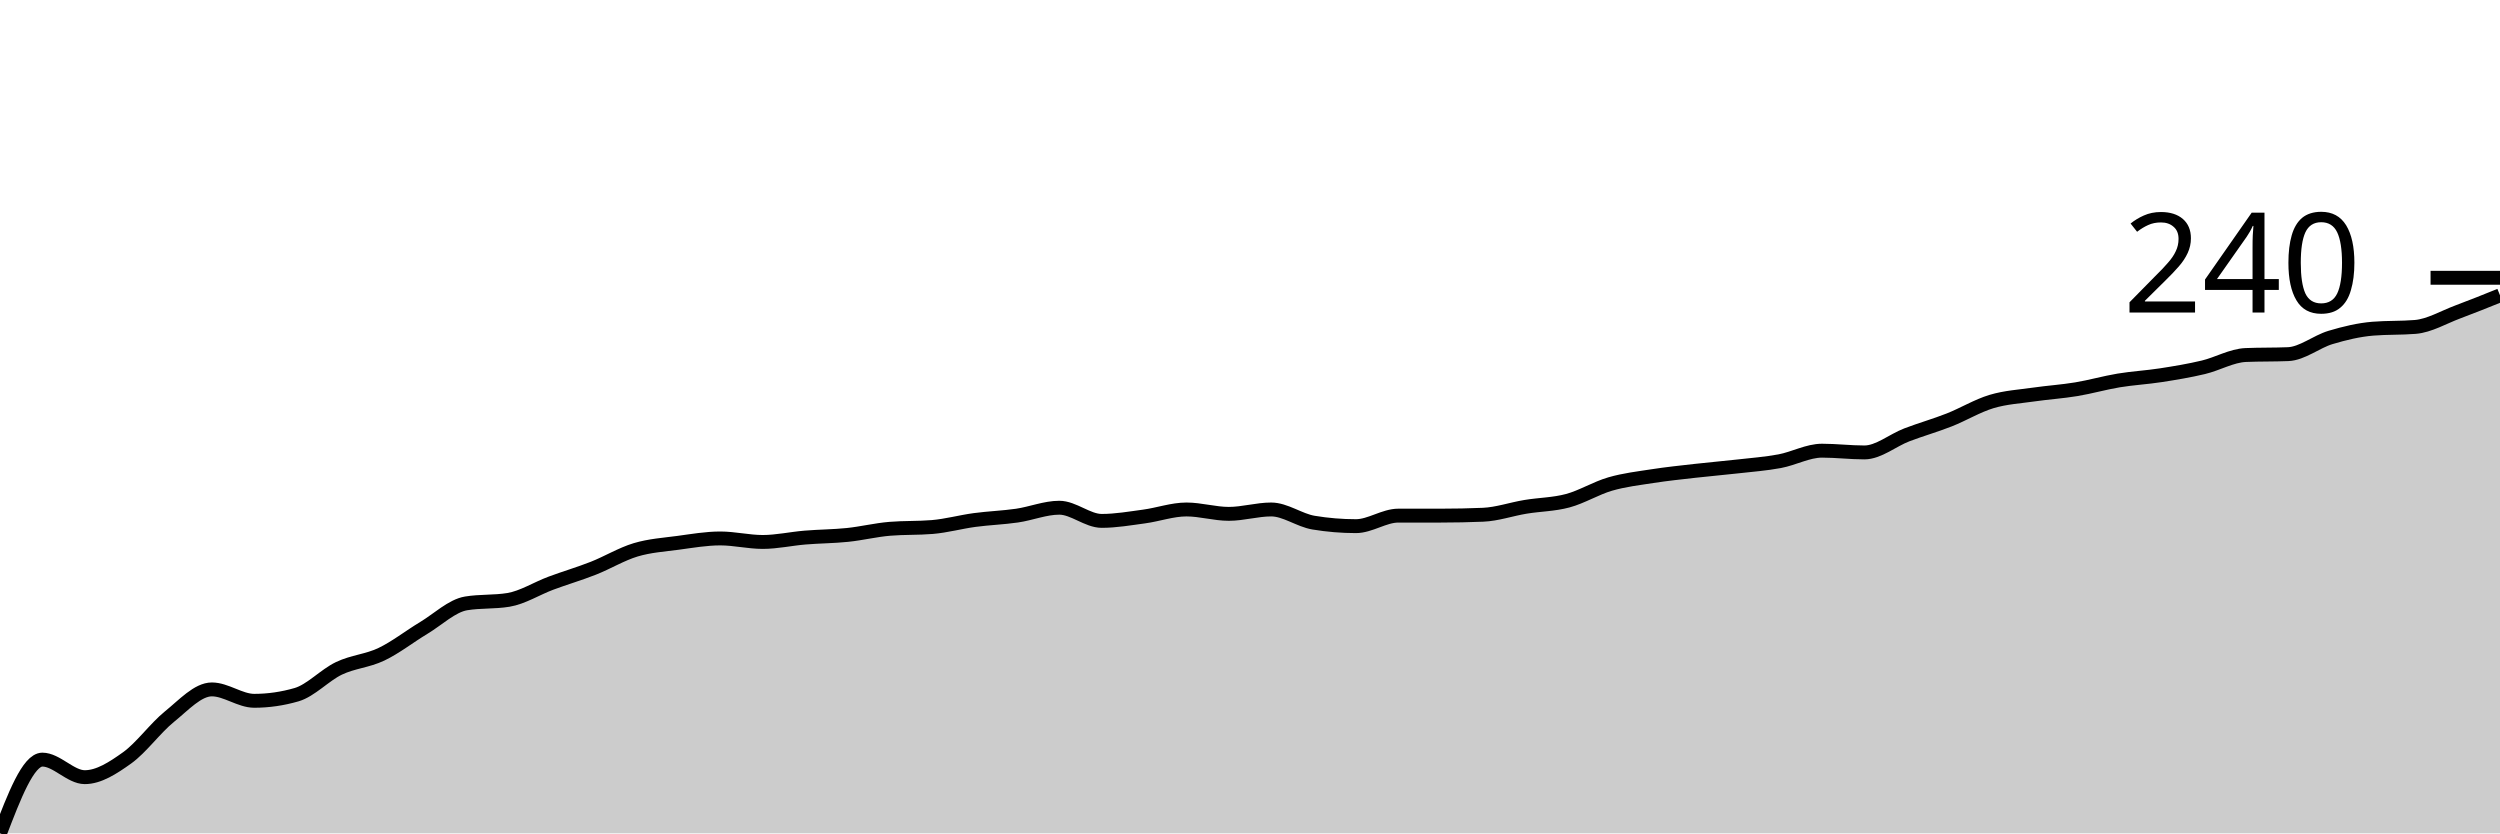
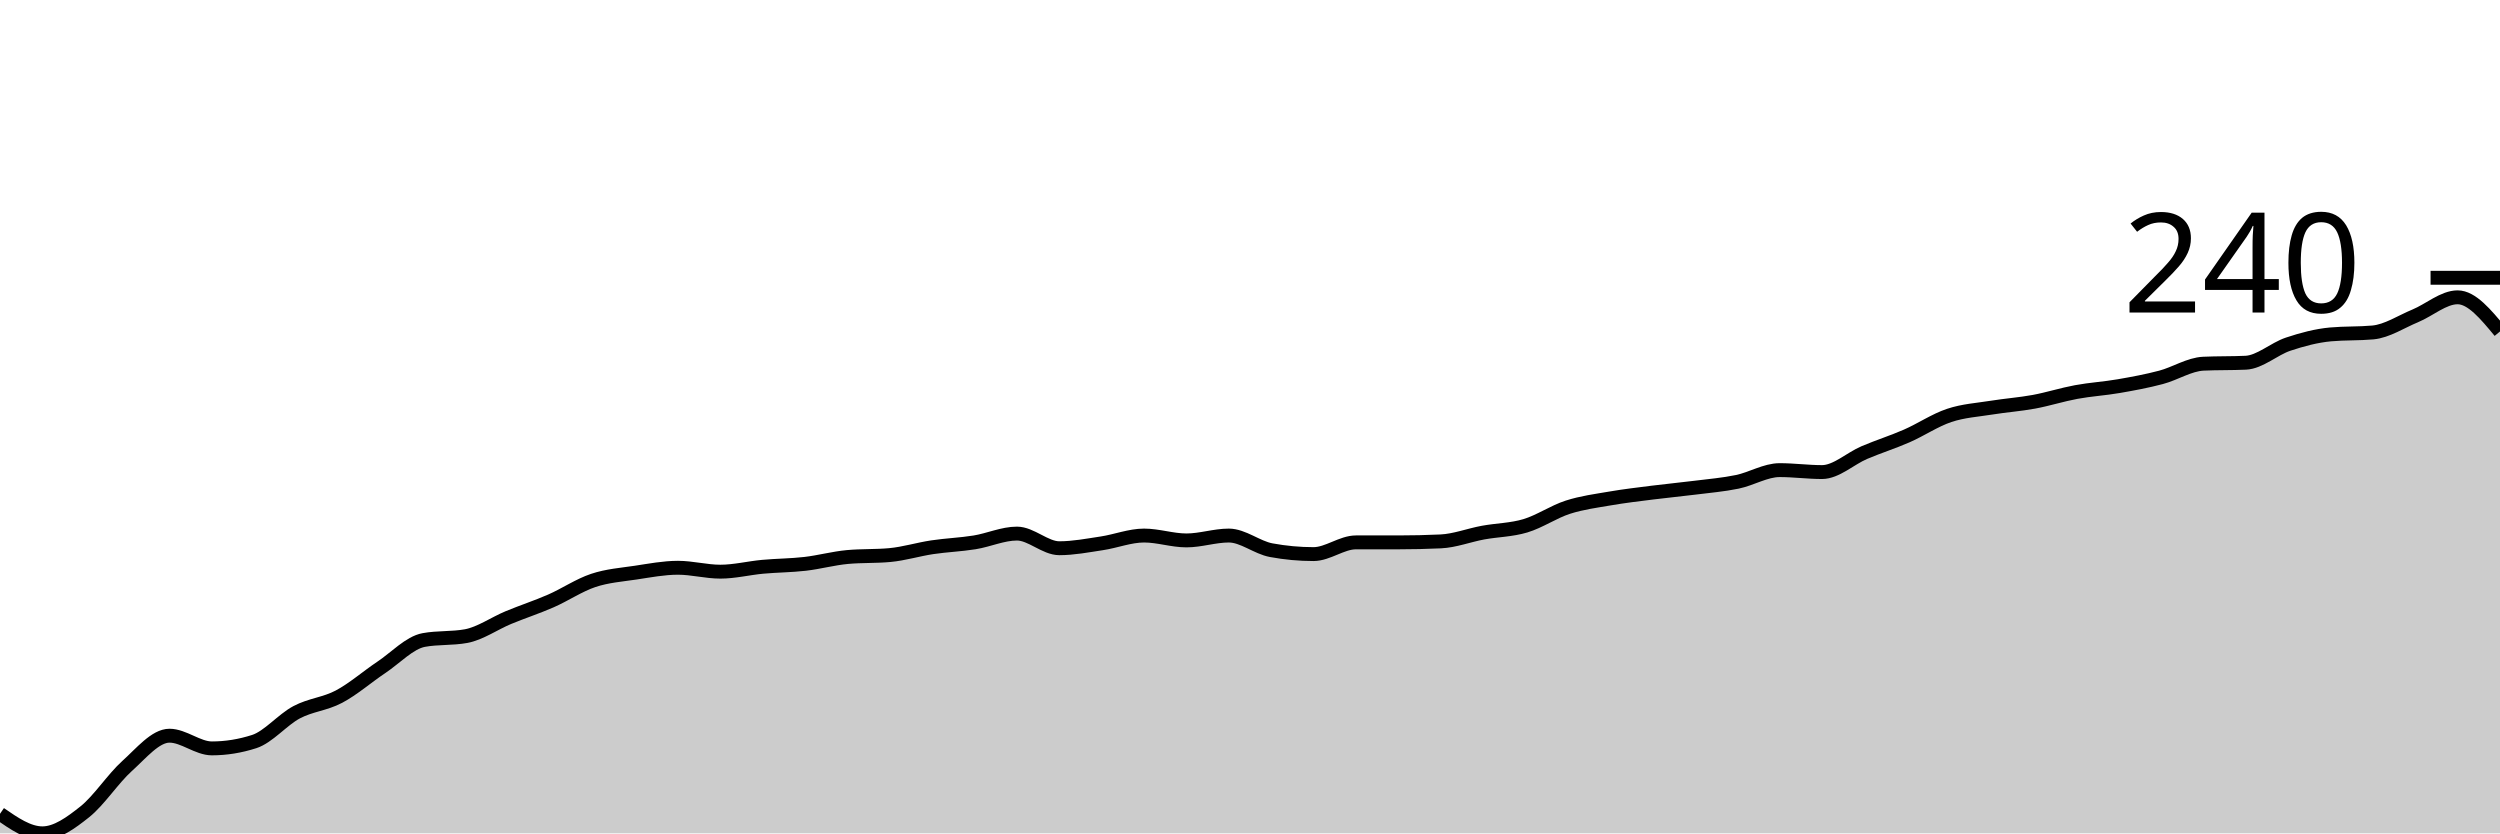
<svg xmlns="http://www.w3.org/2000/svg" viewBox="0 0 180 60">
  <g transform="translate(0,20)">
-     <path class="area" fill="rgba(0, 0, 0, 0.2)" d="M0,40C1.017,37.346,2.034,34.692,3.051,34.692C4.068,34.692,5.085,35.956,6.102,35.956C7.119,35.956,8.136,35.292,9.153,34.566C10.169,33.839,11.186,32.417,12.203,31.596C13.22,30.774,14.237,29.637,15.254,29.637C16.271,29.637,17.288,30.458,18.305,30.458C19.322,30.458,20.339,30.311,21.356,30.016C22.373,29.721,23.39,28.605,24.407,28.12C25.424,27.636,26.441,27.593,27.458,27.109C28.475,26.625,29.492,25.824,30.508,25.213C31.525,24.602,32.542,23.612,33.559,23.444C34.576,23.275,35.593,23.36,36.61,23.191C37.627,23.023,38.644,22.37,39.661,21.991C40.678,21.611,41.695,21.316,42.712,20.916C43.729,20.516,44.746,19.895,45.763,19.589C46.78,19.284,47.797,19.221,48.814,19.084C49.831,18.947,50.847,18.768,51.864,18.768C52.881,18.768,53.898,19.021,54.915,19.021C55.932,19.021,56.949,18.789,57.966,18.705C58.983,18.62,60,18.62,61.017,18.515C62.034,18.41,63.051,18.157,64.068,18.073C65.085,17.988,66.102,18.031,67.119,17.946C68.136,17.862,69.153,17.578,70.169,17.441C71.186,17.304,72.203,17.272,73.22,17.125C74.237,16.977,75.254,16.556,76.271,16.556C77.288,16.556,78.305,17.504,79.322,17.504C80.339,17.504,81.356,17.325,82.373,17.188C83.39,17.051,84.407,16.682,85.424,16.682C86.441,16.682,87.458,16.998,88.475,16.998C89.492,16.998,90.508,16.682,91.525,16.682C92.542,16.682,93.559,17.462,94.576,17.63C95.593,17.799,96.61,17.883,97.627,17.883C98.644,17.883,99.661,17.125,100.678,17.125C101.695,17.125,102.712,17.125,103.729,17.125C104.746,17.125,105.763,17.104,106.78,17.062C107.797,17.019,108.814,16.661,109.831,16.493C110.847,16.324,111.864,16.324,112.881,16.051C113.898,15.777,114.915,15.145,115.932,14.85C116.949,14.555,117.966,14.439,118.983,14.281C120,14.123,121.017,14.018,122.034,13.902C123.051,13.786,124.068,13.702,125.085,13.586C126.102,13.47,127.119,13.397,128.136,13.207C129.153,13.017,130.169,12.449,131.186,12.449C132.203,12.449,133.22,12.575,134.237,12.575C135.254,12.575,136.271,11.701,137.288,11.311C138.305,10.922,139.322,10.637,140.339,10.237C141.356,9.837,142.373,9.215,143.39,8.91C144.407,8.605,145.424,8.552,146.441,8.404C147.458,8.257,148.475,8.194,149.492,8.025C150.508,7.857,151.525,7.562,152.542,7.393C153.559,7.225,154.576,7.172,155.593,7.014C156.61,6.856,157.627,6.688,158.644,6.445C159.661,6.203,160.678,5.603,161.695,5.561C162.712,5.519,163.729,5.54,164.746,5.498C165.763,5.456,166.78,4.602,167.797,4.297C168.814,3.992,169.831,3.749,170.847,3.665C171.864,3.581,172.881,3.623,173.898,3.539C174.915,3.454,175.932,2.844,176.949,2.464C177.966,2.085,178.983,1.675,180,1.264L180,40C178.983,40,177.966,40,176.949,40C175.932,40,174.915,40,173.898,40C172.881,40,171.864,40,170.847,40C169.831,40,168.814,40,167.797,40C166.78,40,165.763,40,164.746,40C163.729,40,162.712,40,161.695,40C160.678,40,159.661,40,158.644,40C157.627,40,156.61,40,155.593,40C154.576,40,153.559,40,152.542,40C151.525,40,150.508,40,149.492,40C148.475,40,147.458,40,146.441,40C145.424,40,144.407,40,143.39,40C142.373,40,141.356,40,140.339,40C139.322,40,138.305,40,137.288,40C136.271,40,135.254,40,134.237,40C133.22,40,132.203,40,131.186,40C130.169,40,129.153,40,128.136,40C127.119,40,126.102,40,125.085,40C124.068,40,123.051,40,122.034,40C121.017,40,120,40,118.983,40C117.966,40,116.949,40,115.932,40C114.915,40,113.898,40,112.881,40C111.864,40,110.847,40,109.831,40C108.814,40,107.797,40,106.78,40C105.763,40,104.746,40,103.729,40C102.712,40,101.695,40,100.678,40C99.661,40,98.644,40,97.627,40C96.61,40,95.593,40,94.576,40C93.559,40,92.542,40,91.525,40C90.508,40,89.492,40,88.475,40C87.458,40,86.441,40,85.424,40C84.407,40,83.39,40,82.373,40C81.356,40,80.339,40,79.322,40C78.305,40,77.288,40,76.271,40C75.254,40,74.237,40,73.22,40C72.203,40,71.186,40,70.169,40C69.153,40,68.136,40,67.119,40C66.102,40,65.085,40,64.068,40C63.051,40,62.034,40,61.017,40C60,40,58.983,40,57.966,40C56.949,40,55.932,40,54.915,40C53.898,40,52.881,40,51.864,40C50.847,40,49.831,40,48.814,40C47.797,40,46.78,40,45.763,40C44.746,40,43.729,40,42.712,40C41.695,40,40.678,40,39.661,40C38.644,40,37.627,40,36.61,40C35.593,40,34.576,40,33.559,40C32.542,40,31.525,40,30.508,40C29.492,40,28.475,40,27.458,40C26.441,40,25.424,40,24.407,40C23.39,40,22.373,40,21.356,40C20.339,40,19.322,40,18.305,40C17.288,40,16.271,40,15.254,40C14.237,40,13.22,40,12.203,40C11.186,40,10.169,40,9.153,40C8.136,40,7.119,40,6.102,40C5.085,40,4.068,40,3.051,40C2.034,40,1.017,40,0,40Z" />
-     <path class="line" stroke="black" fill="none" d="M0,40C1.017,37.346,2.034,34.692,3.051,34.692C4.068,34.692,5.085,35.956,6.102,35.956C7.119,35.956,8.136,35.292,9.153,34.566C10.169,33.839,11.186,32.417,12.203,31.596C13.22,30.774,14.237,29.637,15.254,29.637C16.271,29.637,17.288,30.458,18.305,30.458C19.322,30.458,20.339,30.311,21.356,30.016C22.373,29.721,23.39,28.605,24.407,28.12C25.424,27.636,26.441,27.593,27.458,27.109C28.475,26.625,29.492,25.824,30.508,25.213C31.525,24.602,32.542,23.612,33.559,23.444C34.576,23.275,35.593,23.36,36.61,23.191C37.627,23.023,38.644,22.37,39.661,21.991C40.678,21.611,41.695,21.316,42.712,20.916C43.729,20.516,44.746,19.895,45.763,19.589C46.78,19.284,47.797,19.221,48.814,19.084C49.831,18.947,50.847,18.768,51.864,18.768C52.881,18.768,53.898,19.021,54.915,19.021C55.932,19.021,56.949,18.789,57.966,18.705C58.983,18.62,60,18.62,61.017,18.515C62.034,18.41,63.051,18.157,64.068,18.073C65.085,17.988,66.102,18.031,67.119,17.946C68.136,17.862,69.153,17.578,70.169,17.441C71.186,17.304,72.203,17.272,73.22,17.125C74.237,16.977,75.254,16.556,76.271,16.556C77.288,16.556,78.305,17.504,79.322,17.504C80.339,17.504,81.356,17.325,82.373,17.188C83.39,17.051,84.407,16.682,85.424,16.682C86.441,16.682,87.458,16.998,88.475,16.998C89.492,16.998,90.508,16.682,91.525,16.682C92.542,16.682,93.559,17.462,94.576,17.63C95.593,17.799,96.61,17.883,97.627,17.883C98.644,17.883,99.661,17.125,100.678,17.125C101.695,17.125,102.712,17.125,103.729,17.125C104.746,17.125,105.763,17.104,106.78,17.062C107.797,17.019,108.814,16.661,109.831,16.493C110.847,16.324,111.864,16.324,112.881,16.051C113.898,15.777,114.915,15.145,115.932,14.85C116.949,14.555,117.966,14.439,118.983,14.281C120,14.123,121.017,14.018,122.034,13.902C123.051,13.786,124.068,13.702,125.085,13.586C126.102,13.47,127.119,13.397,128.136,13.207C129.153,13.017,130.169,12.449,131.186,12.449C132.203,12.449,133.22,12.575,134.237,12.575C135.254,12.575,136.271,11.701,137.288,11.311C138.305,10.922,139.322,10.637,140.339,10.237C141.356,9.837,142.373,9.215,143.39,8.91C144.407,8.605,145.424,8.552,146.441,8.404C147.458,8.257,148.475,8.194,149.492,8.025C150.508,7.857,151.525,7.562,152.542,7.393C153.559,7.225,154.576,7.172,155.593,7.014C156.61,6.856,157.627,6.688,158.644,6.445C159.661,6.203,160.678,5.603,161.695,5.561C162.712,5.519,163.729,5.54,164.746,5.498C165.763,5.456,166.78,4.602,167.797,4.297C168.814,3.992,169.831,3.749,170.847,3.665C171.864,3.581,172.881,3.623,173.898,3.539C174.915,3.454,175.932,2.844,176.949,2.464C177.966,2.085,178.983,1.675,180,1.264" />
+     <path class="area" fill="rgba(0, 0, 0, 0.2)" d="M0,38.594C1.017,39.297,2.034,40,3.051,40C4.068,40,5.085,39.262,6.102,38.453C7.119,37.645,8.136,36.063,9.153,35.149C10.169,34.236,11.186,32.97,12.203,32.97C13.22,32.97,14.237,33.884,15.254,33.884C16.271,33.884,17.288,33.72,18.305,33.392C19.322,33.064,20.339,31.822,21.356,31.283C22.373,30.744,23.39,30.697,24.407,30.158C25.424,29.619,26.441,28.729,27.458,28.049C28.475,27.37,29.492,26.268,30.508,26.081C31.525,25.893,32.542,25.987,33.559,25.8C34.576,25.612,35.593,24.886,36.61,24.464C37.627,24.042,38.644,23.714,39.661,23.269C40.678,22.824,41.695,22.132,42.712,21.793C43.729,21.453,44.746,21.383,45.763,21.23C46.78,21.078,47.797,20.879,48.814,20.879C49.831,20.879,50.847,21.16,51.864,21.16C52.881,21.16,53.898,20.902,54.915,20.808C55.932,20.715,56.949,20.715,57.966,20.598C58.983,20.48,60,20.199,61.017,20.105C62.034,20.012,63.051,20.059,64.068,19.965C65.085,19.871,66.102,19.555,67.119,19.402C68.136,19.25,69.153,19.215,70.169,19.051C71.186,18.887,72.203,18.418,73.22,18.418C74.237,18.418,75.254,19.473,76.271,19.473C77.288,19.473,78.305,19.274,79.322,19.121C80.339,18.969,81.356,18.559,82.373,18.559C83.39,18.559,84.407,18.91,85.424,18.91C86.441,18.91,87.458,18.559,88.475,18.559C89.492,18.559,90.508,19.426,91.525,19.613C92.542,19.801,93.559,19.895,94.576,19.895C95.593,19.895,96.61,19.051,97.627,19.051C98.644,19.051,99.661,19.051,100.678,19.051C101.695,19.051,102.712,19.028,103.729,18.981C104.746,18.934,105.763,18.535,106.78,18.348C107.797,18.161,108.814,18.161,109.831,17.856C110.847,17.551,111.864,16.848,112.881,16.52C113.898,16.192,114.915,16.063,115.932,15.888C116.949,15.712,117.966,15.595,118.983,15.466C120,15.337,121.017,15.243,122.034,15.114C123.051,14.985,124.068,14.903,125.085,14.692C126.102,14.482,127.119,13.849,128.136,13.849C129.153,13.849,130.169,13.989,131.186,13.989C132.203,13.989,133.22,13.017,134.237,12.583C135.254,12.15,136.271,11.834,137.288,11.388C138.305,10.943,139.322,10.252,140.339,9.912C141.356,9.572,142.373,9.514,143.39,9.35C144.407,9.186,145.424,9.115,146.441,8.928C147.458,8.74,148.475,8.412,149.492,8.225C150.508,8.037,151.525,7.979,152.542,7.803C153.559,7.627,154.576,7.44,155.593,7.17C156.61,6.901,157.627,6.233,158.644,6.186C159.661,6.139,160.678,6.163,161.695,6.116C162.712,6.069,163.729,5.12,164.746,4.78C165.763,4.441,166.78,4.171,167.797,4.077C168.814,3.984,169.831,4.03,170.847,3.937C171.864,3.843,172.881,3.163,173.898,2.742C174.915,2.32,175.932,1.406,176.949,1.406C177.966,1.406,178.983,2.636,180,3.866L180,40C178.983,40,177.966,40,176.949,40C175.932,40,174.915,40,173.898,40C172.881,40,171.864,40,170.847,40C169.831,40,168.814,40,167.797,40C166.78,40,165.763,40,164.746,40C163.729,40,162.712,40,161.695,40C160.678,40,159.661,40,158.644,40C157.627,40,156.61,40,155.593,40C154.576,40,153.559,40,152.542,40C151.525,40,150.508,40,149.492,40C148.475,40,147.458,40,146.441,40C145.424,40,144.407,40,143.39,40C142.373,40,141.356,40,140.339,40C139.322,40,138.305,40,137.288,40C136.271,40,135.254,40,134.237,40C133.22,40,132.203,40,131.186,40C130.169,40,129.153,40,128.136,40C127.119,40,126.102,40,125.085,40C124.068,40,123.051,40,122.034,40C121.017,40,120,40,118.983,40C117.966,40,116.949,40,115.932,40C114.915,40,113.898,40,112.881,40C111.864,40,110.847,40,109.831,40C108.814,40,107.797,40,106.78,40C105.763,40,104.746,40,103.729,40C102.712,40,101.695,40,100.678,40C99.661,40,98.644,40,97.627,40C96.61,40,95.593,40,94.576,40C93.559,40,92.542,40,91.525,40C90.508,40,89.492,40,88.475,40C87.458,40,86.441,40,85.424,40C84.407,40,83.39,40,82.373,40C81.356,40,80.339,40,79.322,40C78.305,40,77.288,40,76.271,40C75.254,40,74.237,40,73.22,40C72.203,40,71.186,40,70.169,40C69.153,40,68.136,40,67.119,40C66.102,40,65.085,40,64.068,40C63.051,40,62.034,40,61.017,40C60,40,58.983,40,57.966,40C56.949,40,55.932,40,54.915,40C53.898,40,52.881,40,51.864,40C50.847,40,49.831,40,48.814,40C47.797,40,46.78,40,45.763,40C44.746,40,43.729,40,42.712,40C41.695,40,40.678,40,39.661,40C38.644,40,37.627,40,36.61,40C35.593,40,34.576,40,33.559,40C32.542,40,31.525,40,30.508,40C29.492,40,28.475,40,27.458,40C26.441,40,25.424,40,24.407,40C23.39,40,22.373,40,21.356,40C20.339,40,19.322,40,18.305,40C17.288,40,16.271,40,15.254,40C14.237,40,13.22,40,12.203,40C11.186,40,10.169,40,9.153,40C8.136,40,7.119,40,6.102,40C5.085,40,4.068,40,3.051,40C2.034,40,1.017,40,0,40Z" />
+     <path class="line" stroke="black" fill="none" d="M0,38.594C1.017,39.297,2.034,40,3.051,40C4.068,40,5.085,39.262,6.102,38.453C7.119,37.645,8.136,36.063,9.153,35.149C10.169,34.236,11.186,32.97,12.203,32.97C13.22,32.97,14.237,33.884,15.254,33.884C16.271,33.884,17.288,33.72,18.305,33.392C19.322,33.064,20.339,31.822,21.356,31.283C22.373,30.744,23.39,30.697,24.407,30.158C25.424,29.619,26.441,28.729,27.458,28.049C28.475,27.37,29.492,26.268,30.508,26.081C31.525,25.893,32.542,25.987,33.559,25.8C34.576,25.612,35.593,24.886,36.61,24.464C37.627,24.042,38.644,23.714,39.661,23.269C40.678,22.824,41.695,22.132,42.712,21.793C43.729,21.453,44.746,21.383,45.763,21.23C46.78,21.078,47.797,20.879,48.814,20.879C49.831,20.879,50.847,21.16,51.864,21.16C52.881,21.16,53.898,20.902,54.915,20.808C55.932,20.715,56.949,20.715,57.966,20.598C58.983,20.48,60,20.199,61.017,20.105C62.034,20.012,63.051,20.059,64.068,19.965C65.085,19.871,66.102,19.555,67.119,19.402C68.136,19.25,69.153,19.215,70.169,19.051C71.186,18.887,72.203,18.418,73.22,18.418C74.237,18.418,75.254,19.473,76.271,19.473C77.288,19.473,78.305,19.274,79.322,19.121C80.339,18.969,81.356,18.559,82.373,18.559C83.39,18.559,84.407,18.91,85.424,18.91C86.441,18.91,87.458,18.559,88.475,18.559C89.492,18.559,90.508,19.426,91.525,19.613C92.542,19.801,93.559,19.895,94.576,19.895C95.593,19.895,96.61,19.051,97.627,19.051C98.644,19.051,99.661,19.051,100.678,19.051C101.695,19.051,102.712,19.028,103.729,18.981C104.746,18.934,105.763,18.535,106.78,18.348C107.797,18.161,108.814,18.161,109.831,17.856C110.847,17.551,111.864,16.848,112.881,16.52C113.898,16.192,114.915,16.063,115.932,15.888C116.949,15.712,117.966,15.595,118.983,15.466C120,15.337,121.017,15.243,122.034,15.114C123.051,14.985,124.068,14.903,125.085,14.692C126.102,14.482,127.119,13.849,128.136,13.849C129.153,13.849,130.169,13.989,131.186,13.989C132.203,13.989,133.22,13.017,134.237,12.583C135.254,12.15,136.271,11.834,137.288,11.388C138.305,10.943,139.322,10.252,140.339,9.912C141.356,9.572,142.373,9.514,143.39,9.35C144.407,9.186,145.424,9.115,146.441,8.928C147.458,8.74,148.475,8.412,149.492,8.225C150.508,8.037,151.525,7.979,152.542,7.803C153.559,7.627,154.576,7.44,155.593,7.17C156.61,6.901,157.627,6.233,158.644,6.186C159.661,6.139,160.678,6.163,161.695,6.116C162.712,6.069,163.729,5.12,164.746,4.78C165.763,4.441,166.78,4.171,167.797,4.077C168.814,3.984,169.831,4.03,170.847,3.937C171.864,3.843,172.881,3.163,173.898,2.742C174.915,2.32,175.932,1.406,176.949,1.406C177.966,1.406,178.983,2.636,180,3.866" />
    <path class="axis-ceiling" stroke-width="1" stroke="black" fill="none" d="M175,0L180,0" />
    <text class="axis-ceiling-label" font-family="sans-serif" text-anchor="end" font-size="10px" x="170" y="2.5">240</text>
  </g>
</svg>
